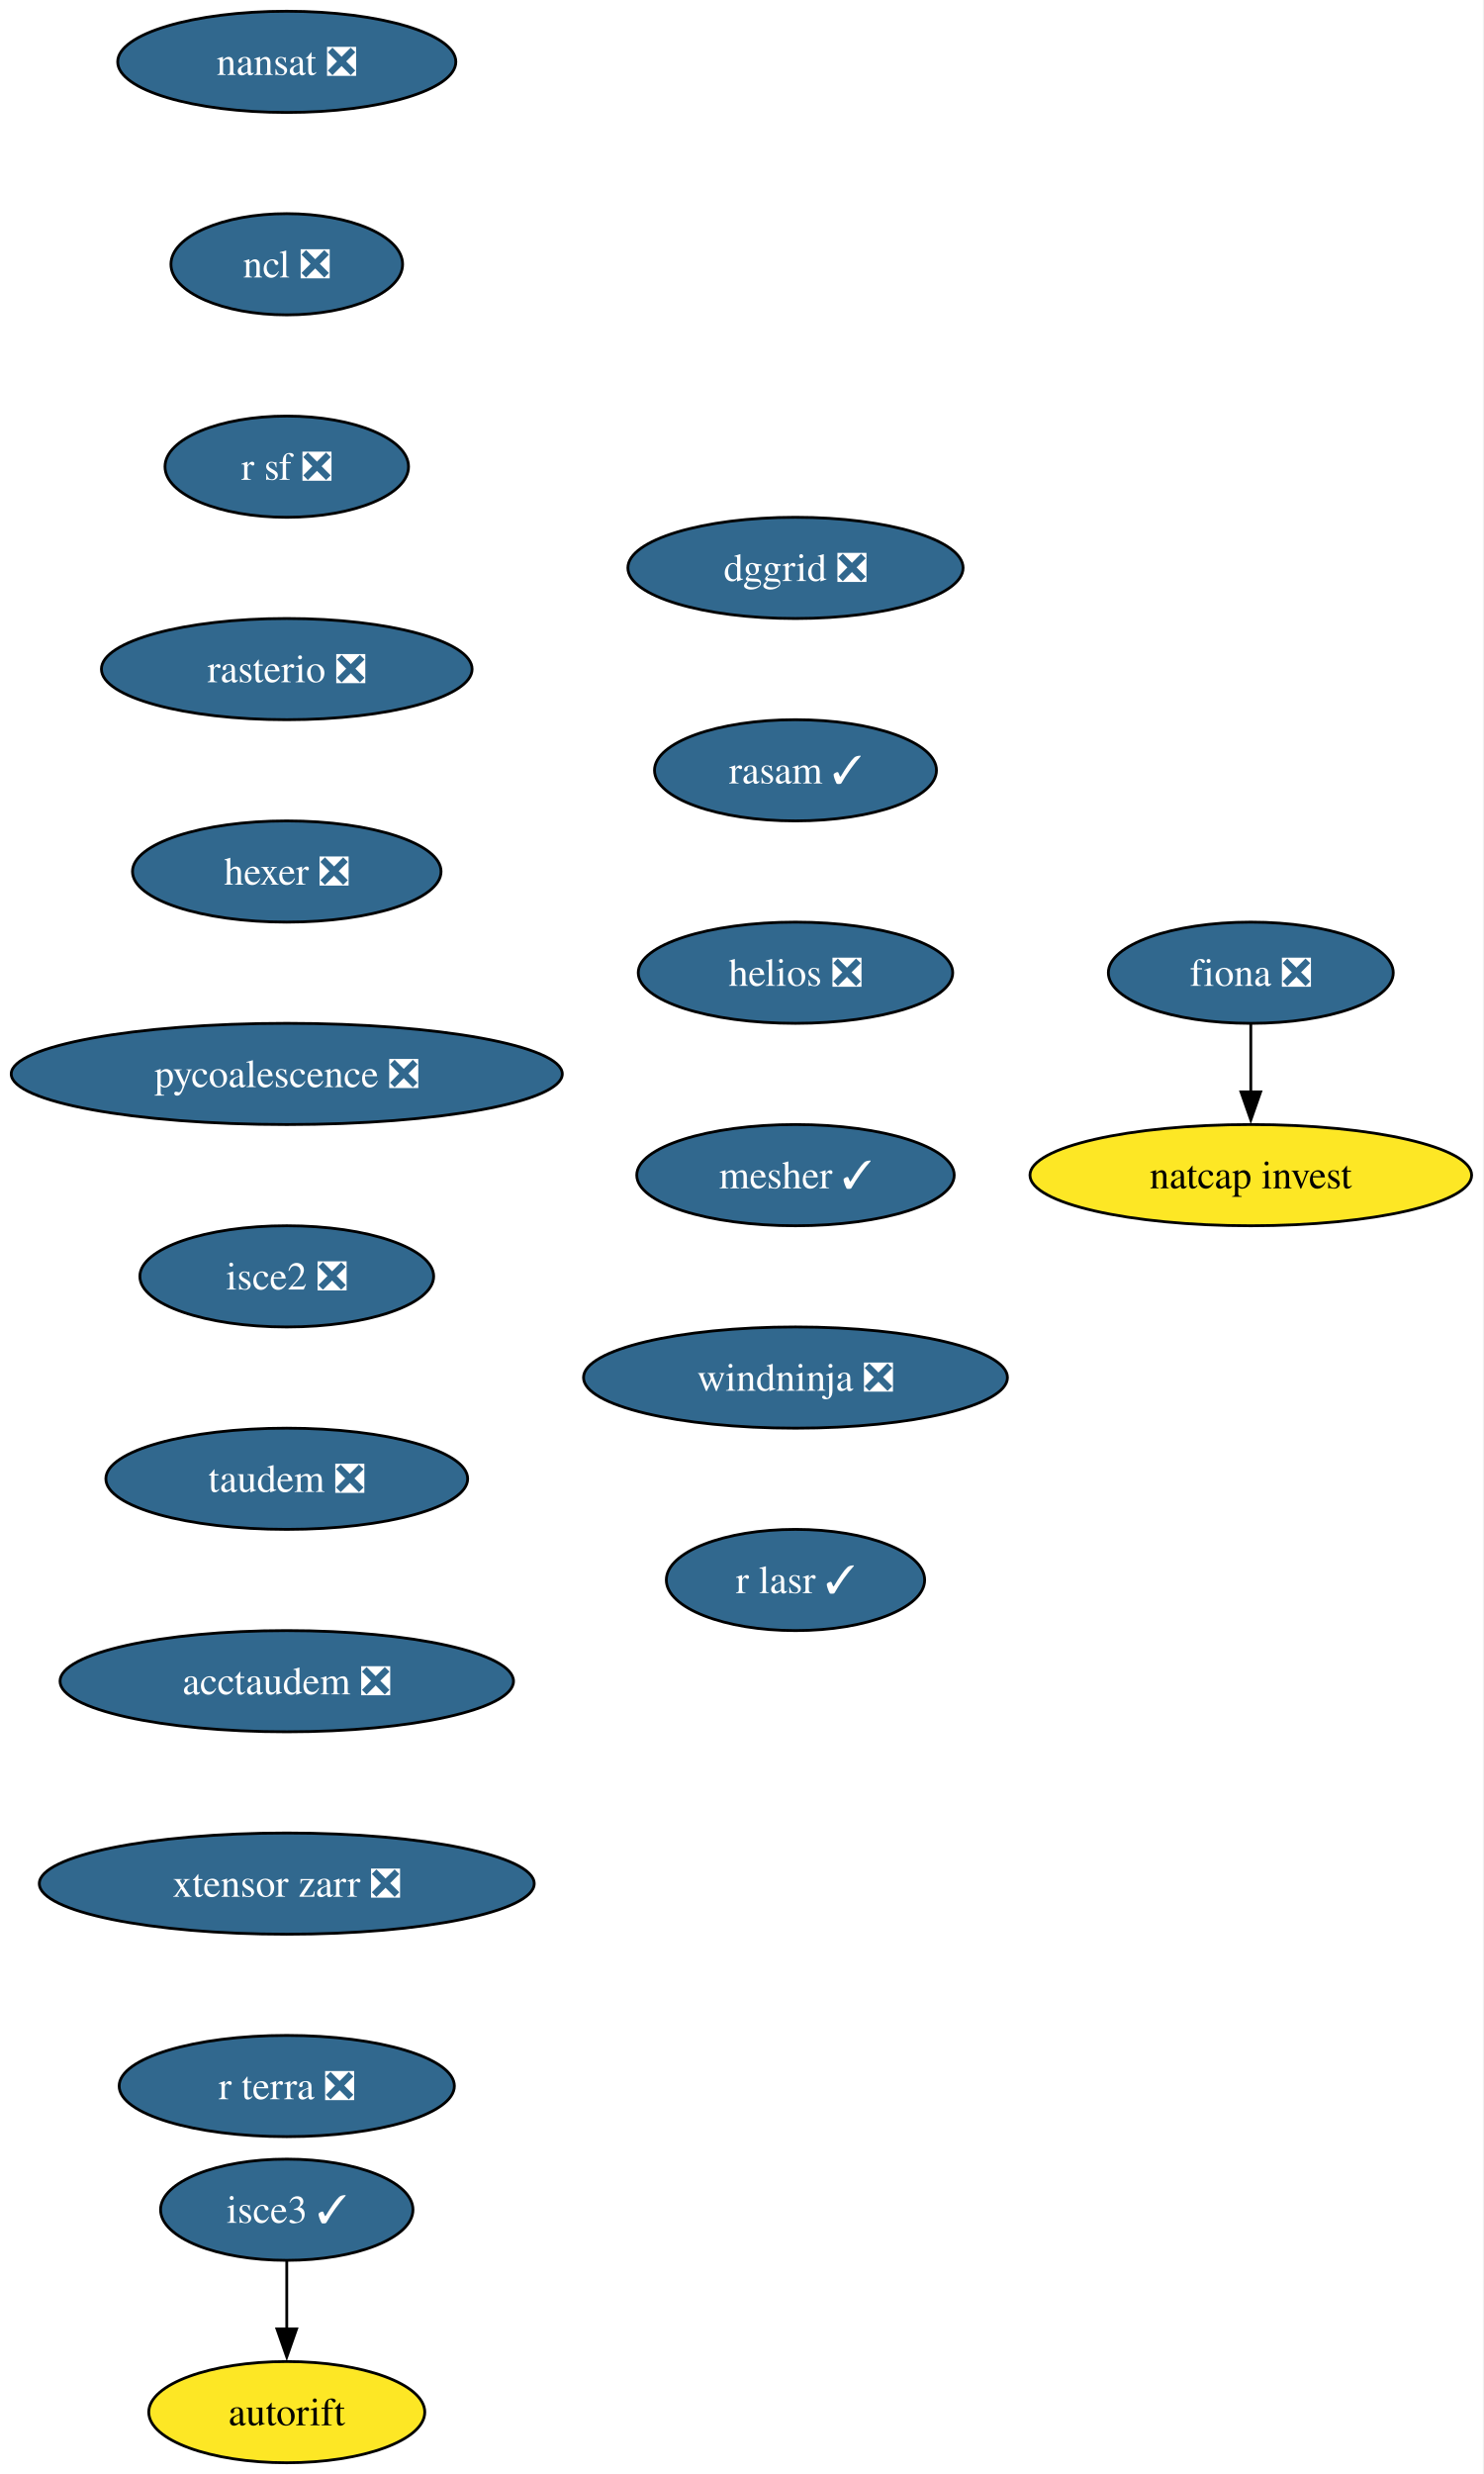
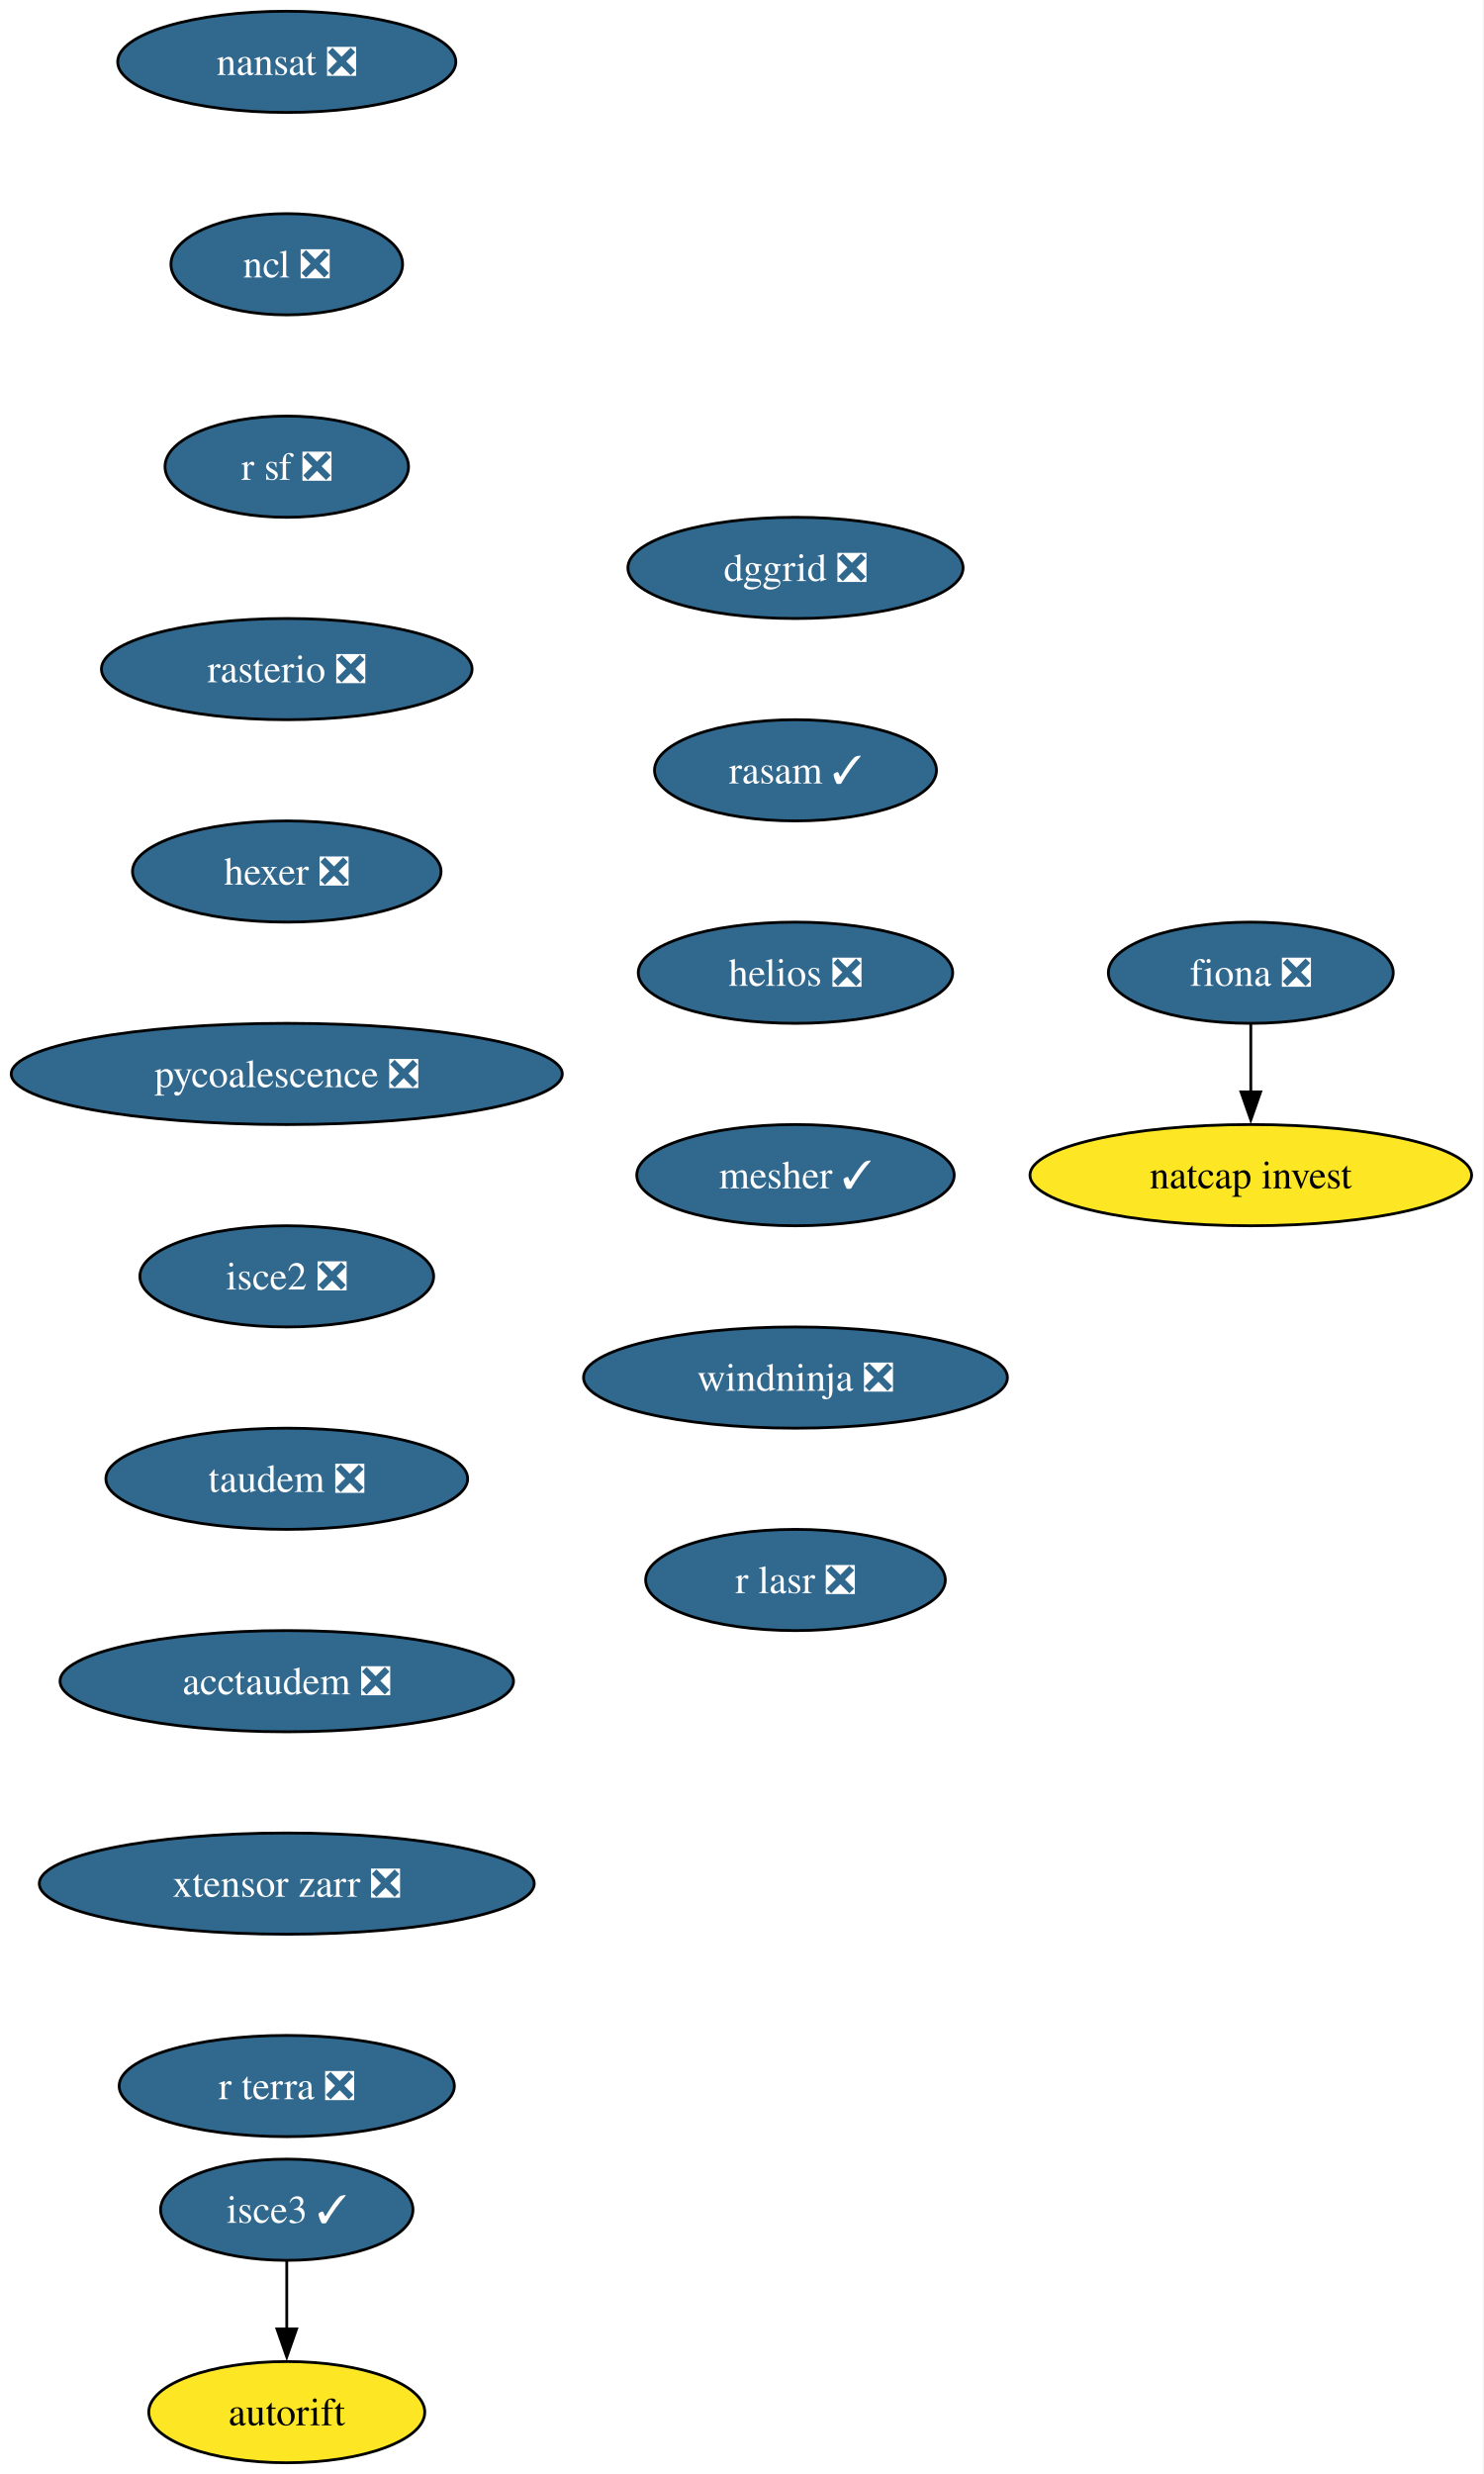
<svg xmlns="http://www.w3.org/2000/svg" xmlns:xlink="http://www.w3.org/1999/xlink" width="528pt" height="880pt" viewBox="0.00 0.00 528.00 880.00">
  <g id="graph0" class="graph" transform="scale(1 1) rotate(0) translate(4 876)">
    <polygon fill="white" stroke="none" points="-4,4 -4,-876 523.6,-876 523.6,4 -4,4" />
    <g id="node1" class="node">
      <g id="a_node1">
        <a xlink:href="https://github.com/conda-forge/fiona-feedstock/pull/243" xlink:title="fiona ❎">
          <ellipse fill="#31688e" stroke="black" cx="441.03" cy="-530" rx="50.68" ry="18" />
          <text xml:space="preserve" text-anchor="middle" x="441.03" y="-525.33" font-family="Times,serif" font-size="14.00" fill="white">fiona ❎</text>
        </a>
      </g>
    </g>
    <g id="node2" class="node">
      <g id="a_node2">
        <a xlink:href="https://github.com/conda-forge/natcap.invest-feedstock" xlink:title="natcap invest">
          <ellipse fill="#fde725" stroke="black" cx="441.03" cy="-458" rx="78.57" ry="18" />
          <text xml:space="preserve" text-anchor="middle" x="441.03" y="-453.32" font-family="Times,serif" font-size="14.00">natcap invest</text>
        </a>
      </g>
    </g>
    <g id="edge1" class="edge">
      <path fill="none" stroke="black" d="M441.03,-511.7C441.03,-504.41 441.03,-495.73 441.03,-487.54" />
      <polygon fill="black" stroke="black" points="444.53,-487.62 441.03,-477.62 437.53,-487.62 444.53,-487.62" />
    </g>
    <g id="node3" class="node">
      <g id="a_node3">
        <a xlink:href="https://github.com/conda-forge/nansat-feedstock/pull/45" xlink:title="nansat ❎">
          <ellipse fill="#31688e" stroke="black" cx="98.03" cy="-854" rx="60.15" ry="18" />
          <text xml:space="preserve" text-anchor="middle" x="98.03" y="-849.33" font-family="Times,serif" font-size="14.00" fill="white">nansat ❎</text>
        </a>
      </g>
    </g>
    <g id="node4" class="node">
      <g id="a_node4">
        <a xlink:href="https://github.com/conda-forge/ncl-feedstock/pull/172" xlink:title="ncl ❎">
          <ellipse fill="#31688e" stroke="black" cx="98.03" cy="-782" rx="41.21" ry="18" />
          <text xml:space="preserve" text-anchor="middle" x="98.03" y="-777.33" font-family="Times,serif" font-size="14.00" fill="white">ncl ❎</text>
        </a>
      </g>
    </g>
    <g id="node5" class="node">
      <g id="a_node5">
        <a xlink:href="https://github.com/conda-forge/r-sf-feedstock/pull/159" xlink:title="r sf ❎">
          <ellipse fill="#31688e" stroke="black" cx="98.03" cy="-710" rx="43.32" ry="18" />
          <text xml:space="preserve" text-anchor="middle" x="98.03" y="-705.33" font-family="Times,serif" font-size="14.00" fill="white">r sf ❎</text>
        </a>
      </g>
    </g>
    <g id="node6" class="node">
      <g id="a_node6">
        <a xlink:href="https://github.com/conda-forge/rasterio-feedstock/pull/342" xlink:title="rasterio ❎">
          <ellipse fill="#31688e" stroke="black" cx="98.03" cy="-638" rx="65.94" ry="18" />
          <text xml:space="preserve" text-anchor="middle" x="98.03" y="-633.33" font-family="Times,serif" font-size="14.00" fill="white">rasterio ❎</text>
        </a>
      </g>
    </g>
    <g id="node7" class="node">
      <g id="a_node7">
        <a xlink:href="https://github.com/conda-forge/hexer-feedstock/pull/18" xlink:title="hexer ❎">
          <ellipse fill="#31688e" stroke="black" cx="98.03" cy="-566" rx="54.89" ry="18" />
          <text xml:space="preserve" text-anchor="middle" x="98.03" y="-561.33" font-family="Times,serif" font-size="14.00" fill="white">hexer ❎</text>
        </a>
      </g>
    </g>
    <g id="node8" class="node">
      <g id="a_node8">
        <a xlink:href="https://github.com/conda-forge/pycoalescence-feedstock/pull/66" xlink:title="pycoalescence ❎">
          <ellipse fill="#31688e" stroke="black" cx="98.03" cy="-494" rx="98.03" ry="18" />
          <text xml:space="preserve" text-anchor="middle" x="98.03" y="-489.32" font-family="Times,serif" font-size="14.00" fill="white">pycoalescence ❎</text>
        </a>
      </g>
    </g>
    <g id="node9" class="node">
      <g id="a_node9">
        <a xlink:href="https://github.com/conda-forge/isce2-feedstock/pull/90" xlink:title="isce2 ❎">
          <ellipse fill="#31688e" stroke="black" cx="98.03" cy="-422" rx="52.26" ry="18" />
          <text xml:space="preserve" text-anchor="middle" x="98.03" y="-417.32" font-family="Times,serif" font-size="14.00" fill="white">isce2 ❎</text>
        </a>
      </g>
    </g>
    <g id="node10" class="node">
      <g id="a_node10">
        <a xlink:href="https://github.com/conda-forge/taudem-feedstock/pull/26" xlink:title="taudem ❎">
          <ellipse fill="#31688e" stroke="black" cx="98.03" cy="-350" rx="64.36" ry="18" />
          <text xml:space="preserve" text-anchor="middle" x="98.03" y="-345.32" font-family="Times,serif" font-size="14.00" fill="white">taudem ❎</text>
        </a>
      </g>
    </g>
    <g id="node12" class="node">
      <g id="a_node12">
        <a xlink:href="https://github.com/conda-forge/acctaudem-feedstock/pull/20" xlink:title="acctaudem ❎">
          <ellipse fill="#31688e" stroke="black" cx="98.03" cy="-278" rx="80.67" ry="18" />
          <text xml:space="preserve" text-anchor="middle" x="98.03" y="-273.32" font-family="Times,serif" font-size="14.00" fill="white">acctaudem ❎</text>
        </a>
      </g>
    </g>
    <g id="node11" class="node">
      <g id="a_node11">
        <a xlink:href="https://github.com/conda-forge/autorift-feedstock" xlink:title="autorift">
          <ellipse fill="#fde725" stroke="black" cx="98.03" cy="-18" rx="49.1" ry="18" />
          <text xml:space="preserve" text-anchor="middle" x="98.03" y="-13.32" font-family="Times,serif" font-size="14.00">autorift</text>
        </a>
      </g>
    </g>
    <g id="node13" class="node">
      <g id="a_node13">
        <a xlink:href="https://github.com/conda-forge/xtensor-zarr-feedstock/pull/18" xlink:title="xtensor zarr ❎">
          <ellipse fill="#31688e" stroke="black" cx="98.03" cy="-206" rx="88.04" ry="18" />
          <text xml:space="preserve" text-anchor="middle" x="98.03" y="-201.33" font-family="Times,serif" font-size="14.00" fill="white">xtensor zarr ❎</text>
        </a>
      </g>
    </g>
    <g id="node15" class="node">
      <g id="a_node15">
        <a xlink:href="https://github.com/conda-forge/r-terra-feedstock/pull/144" xlink:title="r terra ❎">
          <ellipse fill="#31688e" stroke="black" cx="98.03" cy="-134" rx="59.63" ry="18" />
          <text xml:space="preserve" text-anchor="middle" x="98.03" y="-129.32" font-family="Times,serif" font-size="14.00" fill="white">r terra ❎</text>
        </a>
      </g>
    </g>
    <g id="node14" class="node">
      <g id="a_node14">
        <a xlink:href="https://github.com/conda-forge/isce3-feedstock/pull/116" xlink:title="isce3 ✓">
          <ellipse fill="#31688e" stroke="black" cx="98.03" cy="-90" rx="44.9" ry="18" />
          <text xml:space="preserve" text-anchor="middle" x="98.03" y="-85.33" font-family="Times,serif" font-size="14.00" fill="white">isce3 ✓</text>
        </a>
      </g>
    </g>
    <g id="edge11" class="edge">
      <path fill="none" stroke="black" d="M98.03,-71.7C98.03,-64.41 98.03,-55.73 98.03,-47.54" />
      <polygon fill="black" stroke="black" points="101.53,-47.62 98.03,-37.62 94.53,-47.62 101.53,-47.62" />
    </g>
    <g id="node16" class="node">
      <g id="a_node16">
        <a xlink:href="https://github.com/conda-forge/dggrid-feedstock/pull/24" xlink:title="dggrid ❎">
          <ellipse fill="#31688e" stroke="black" cx="279.03" cy="-674" rx="59.63" ry="18" />
          <text xml:space="preserve" text-anchor="middle" x="279.03" y="-669.33" font-family="Times,serif" font-size="14.00" fill="white">dggrid ❎</text>
        </a>
      </g>
    </g>
    <g id="node17" class="node">
      <g id="a_node17">
        <a xlink:href="https://github.com/conda-forge/rasam-feedstock/pull/6" xlink:title="rasam ✓">
          <ellipse fill="#31688e" stroke="black" cx="279.03" cy="-602" rx="50.16" ry="18" />
          <text xml:space="preserve" text-anchor="middle" x="279.03" y="-597.33" font-family="Times,serif" font-size="14.00" fill="white">rasam ✓</text>
        </a>
      </g>
    </g>
    <g id="node18" class="node">
      <g id="a_node18">
        <a xlink:href="https://github.com/conda-forge/helios-feedstock/pull/38" xlink:title="helios ❎">
          <ellipse fill="#31688e" stroke="black" cx="279.03" cy="-530" rx="55.94" ry="18" />
          <text xml:space="preserve" text-anchor="middle" x="279.03" y="-525.33" font-family="Times,serif" font-size="14.00" fill="white">helios ❎</text>
        </a>
      </g>
    </g>
    <g id="node19" class="node">
      <g id="a_node19">
        <a xlink:href="https://github.com/conda-forge/mesher-feedstock/pull/23" xlink:title="mesher ✓">
          <ellipse fill="#31688e" stroke="black" cx="279.03" cy="-458" rx="56.47" ry="18" />
          <text xml:space="preserve" text-anchor="middle" x="279.03" y="-453.32" font-family="Times,serif" font-size="14.00" fill="white">mesher ✓</text>
        </a>
      </g>
    </g>
    <g id="node20" class="node">
      <g id="a_node20">
        <a xlink:href="https://github.com/conda-forge/windninja-feedstock/pull/25" xlink:title="windninja ❎">
          <ellipse fill="#31688e" stroke="black" cx="279.03" cy="-386" rx="75.41" ry="18" />
          <text xml:space="preserve" text-anchor="middle" x="279.03" y="-381.32" font-family="Times,serif" font-size="14.00" fill="white">windninja ❎</text>
        </a>
      </g>
    </g>
    <g id="node21" class="node">
      <g id="a_node21">
-         <a xlink:href="https://github.com/conda-forge/r-lasr-feedstock/pull/32" xlink:title="r lasr ✓">
-           <ellipse fill="#31688e" stroke="black" cx="279.03" cy="-314" rx="45.95" ry="18" />
-           <text xml:space="preserve" text-anchor="middle" x="279.03" y="-309.32" font-family="Times,serif" font-size="14.00" fill="white">r lasr ✓</text>
+         <a xlink:href="https://github.com/conda-forge/r-lasr-feedstock/pull/32" xlink:title="r lasr ❎">
+           <ellipse fill="#31688e" stroke="black" cx="279.03" cy="-314" rx="53.31" ry="18" />
+           <text xml:space="preserve" text-anchor="middle" x="279.03" y="-309.32" font-family="Times,serif" font-size="14.00" fill="white">r lasr ❎</text>
        </a>
      </g>
    </g>
  </g>
</svg>
